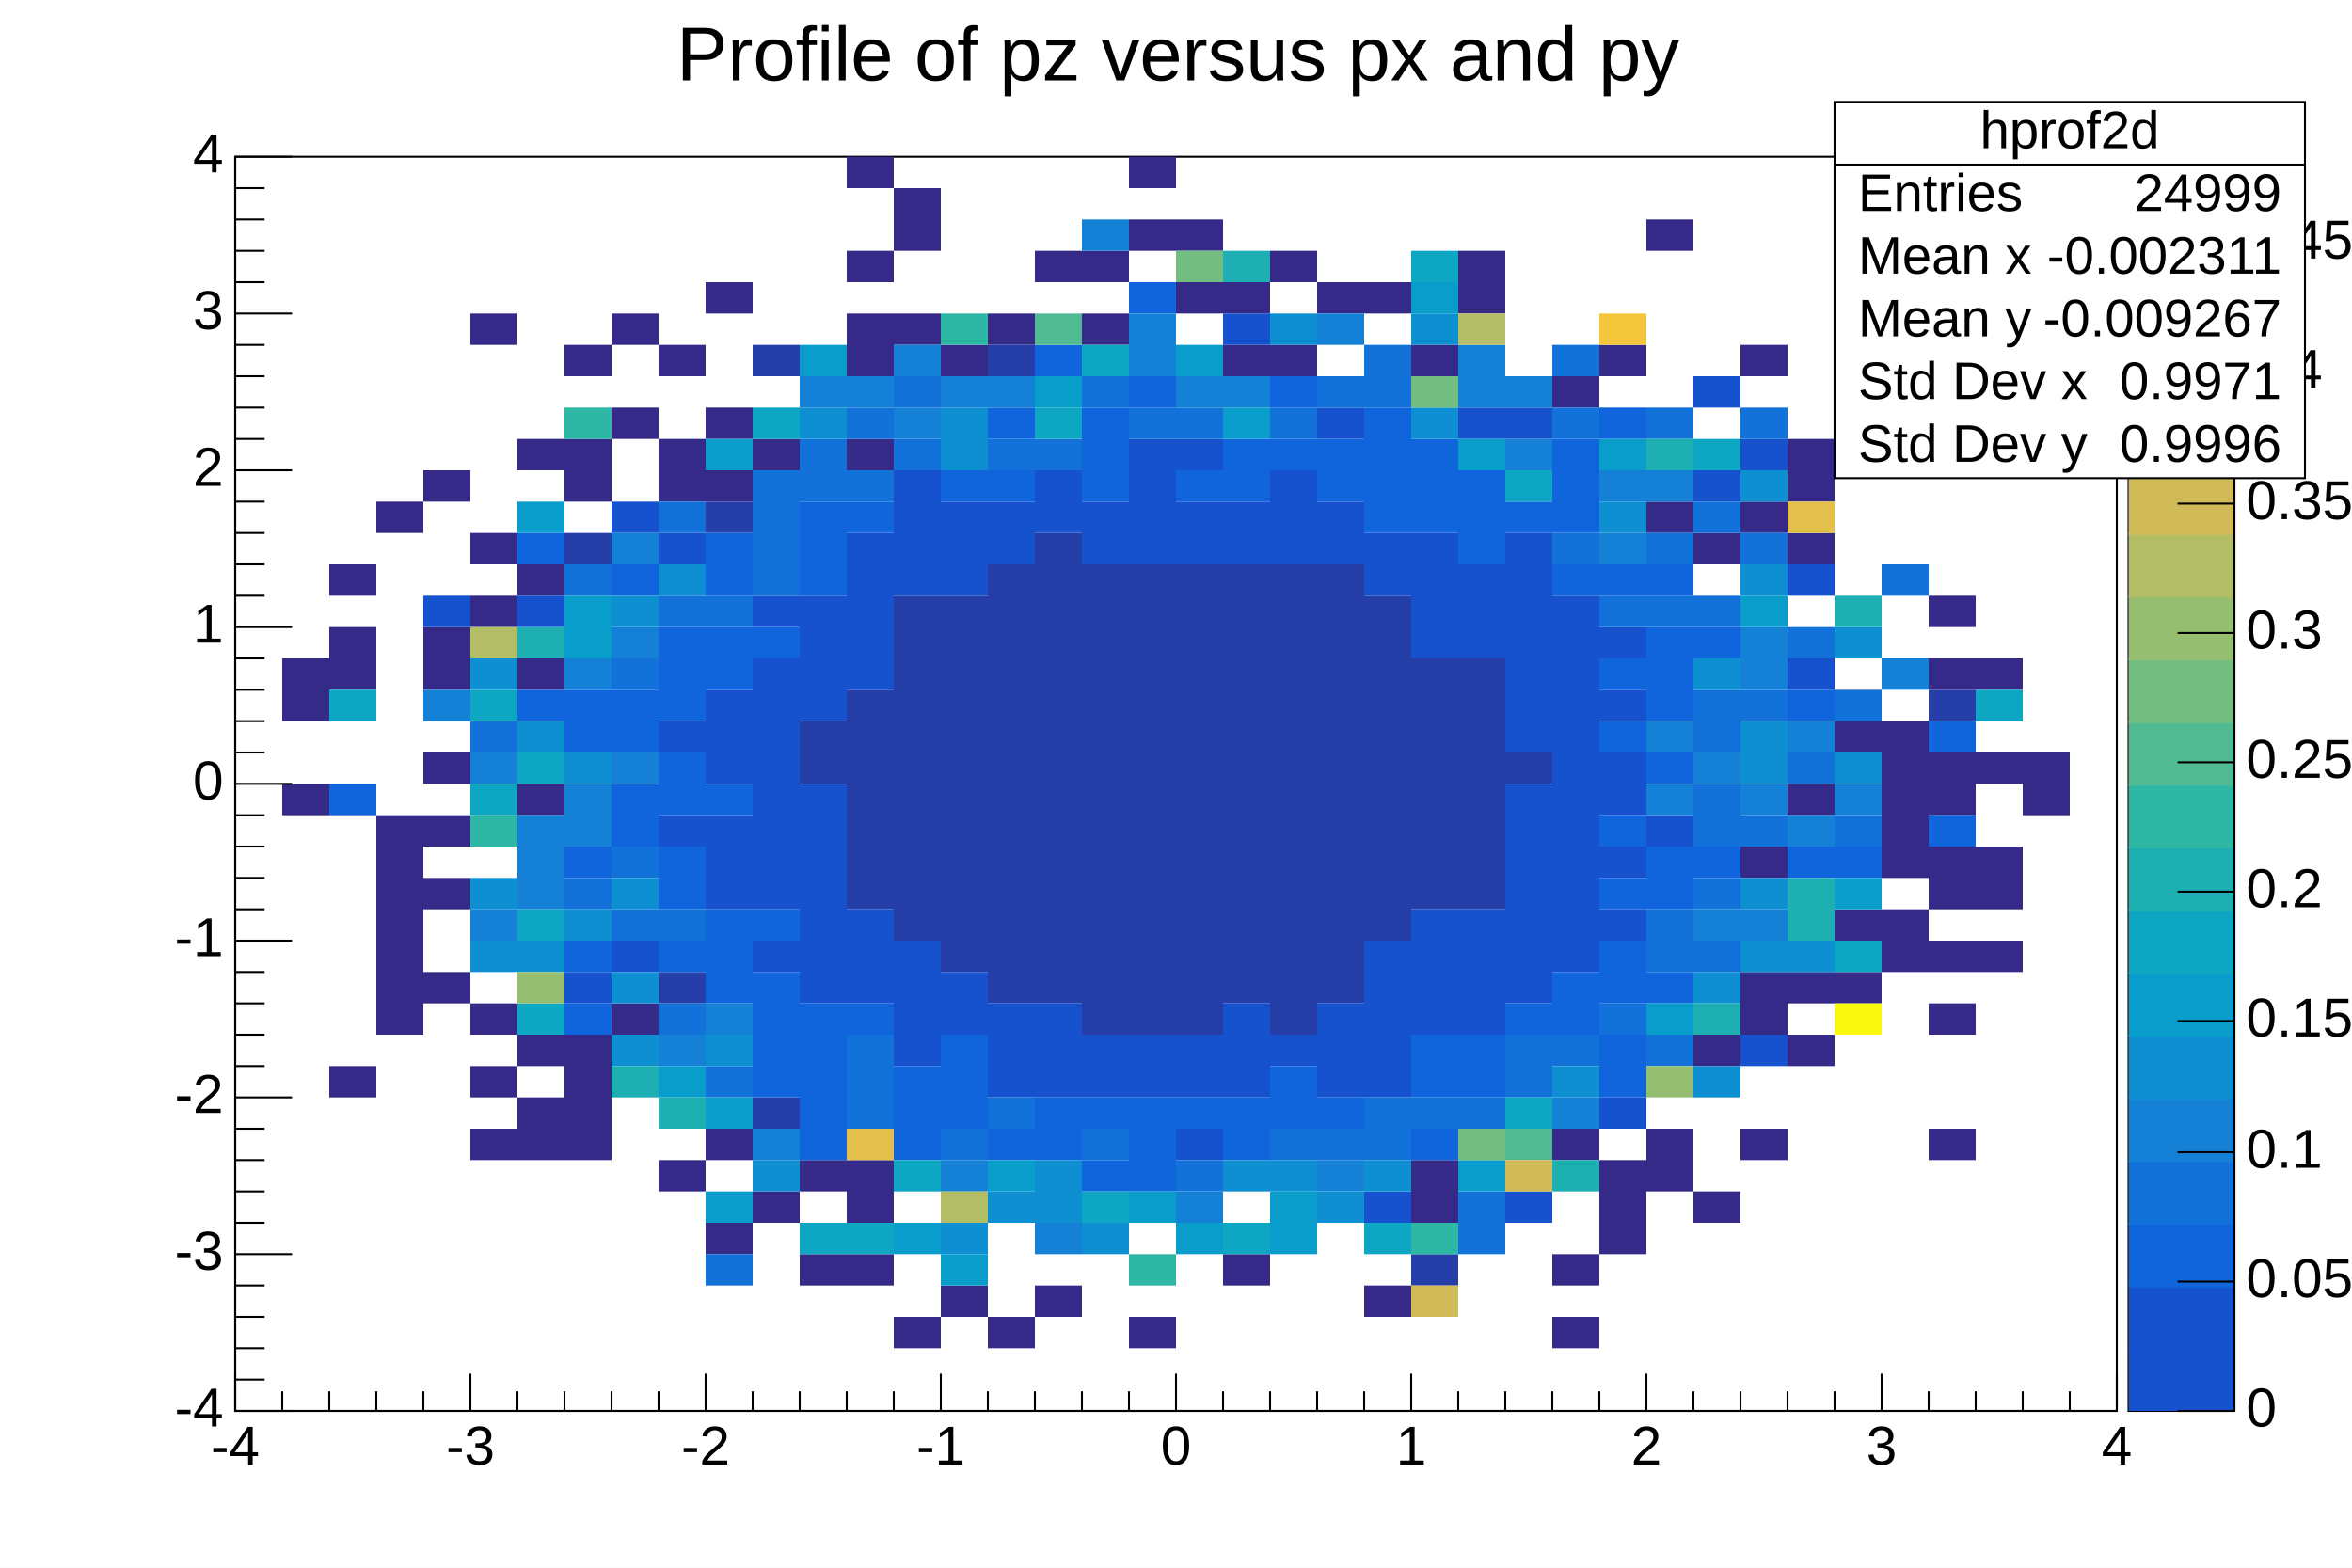
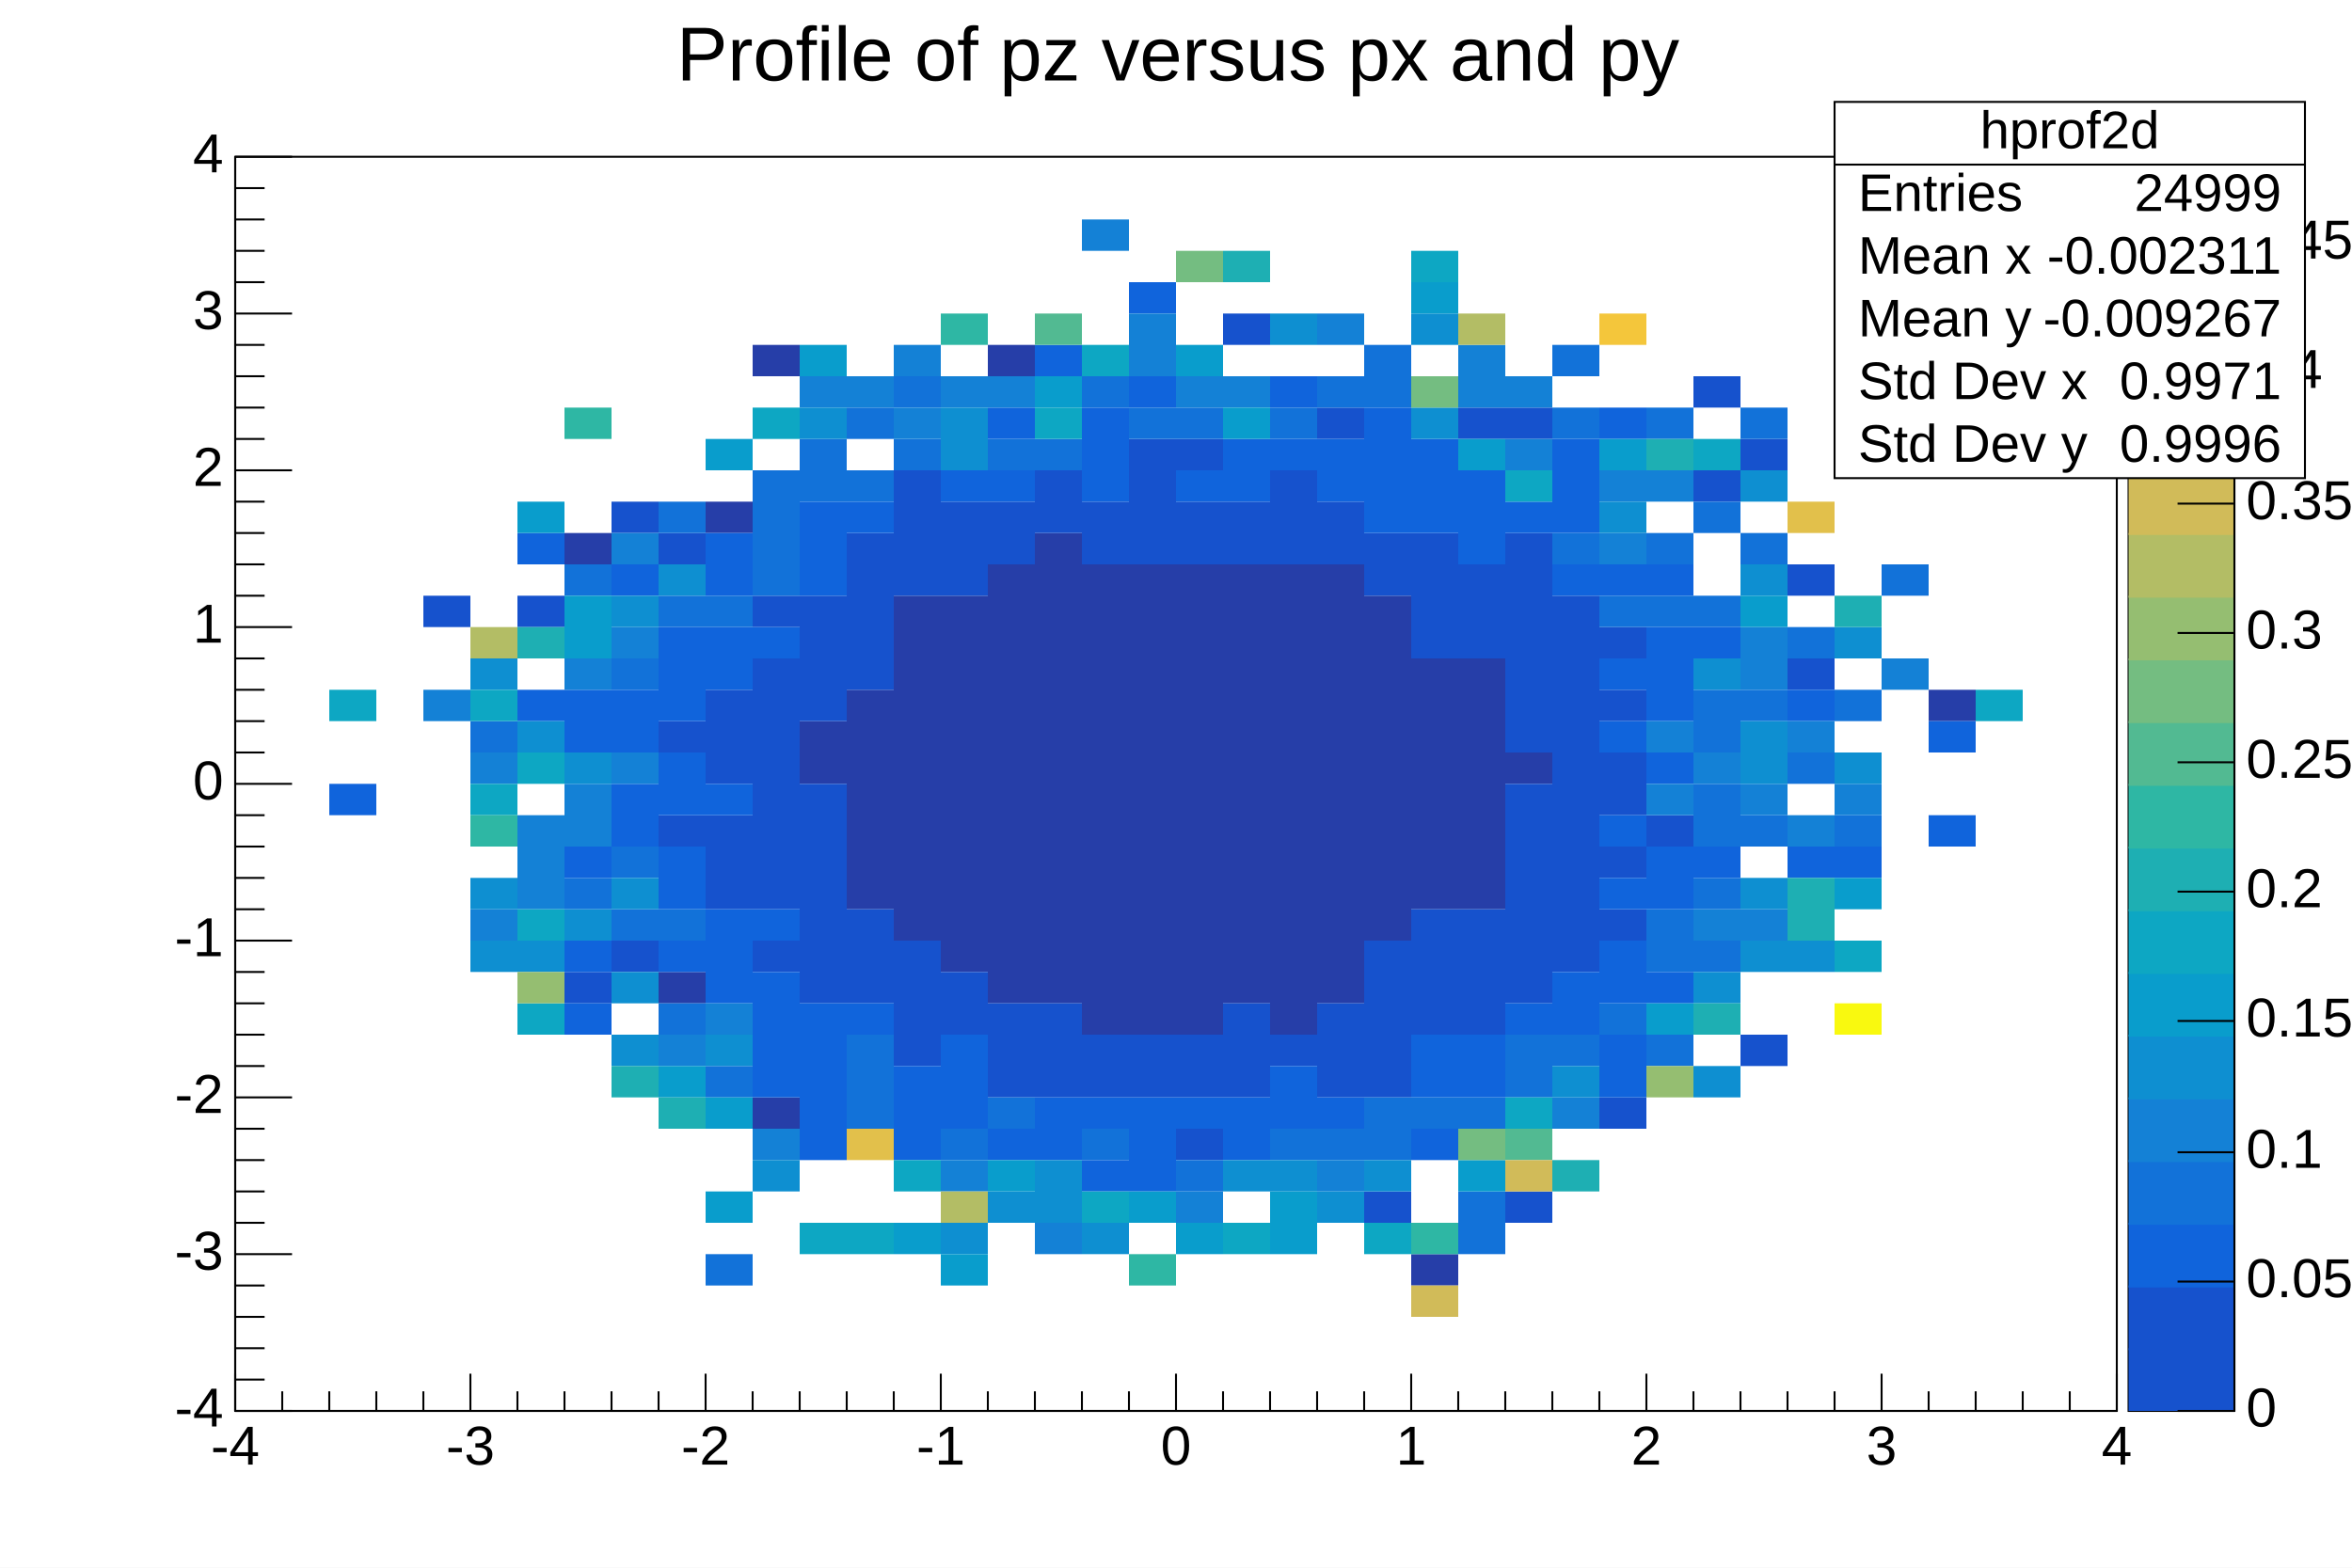
<svg xmlns="http://www.w3.org/2000/svg" viewBox="0 0 1200 800" preserveAspectRatio="none" width="1200" height="800">
  <path d="M0,0H1200V800H0Z" style="fill: white;" />
  <g>
    <g transform="translate(120,80)">
      <path d="M0,0H960V640H0Z" style="fill: white; stroke: black; stroke-width: 1;" />
      <svg x="0" y="0" overflow="hidden" width="960" height="640" viewBox="0 0 960 640">
        <g>
-           <path fill="rgb(53, 42, 135)" d="M24,256h24v32h-24zm0,64h24v16h-24zM48,208h24v16h-24zm0,32h24v32h-24zm0,224h24v16h-24zM72,176h24v16h-24zm0,160h24v112h-24zM96,160h24v16h-24zm0,80h24v32h-24zm0,64h24v16h-24zm0,32h24v16h-24zm0,32h24v16h-24zm0,48h24v16h-24zM120,80h24v16h-24zm0,112h24v16h-24zm0,32h24v16h-24zm0,208h24v16h-24zm0,32h24v16h-24zm0,32h24v16h-24zM144,144h24v16h-24zm0,64h24v16h-24zm0,48h24v16h-24zm0,64h24v16h-24zm0,128h24v16h-24zm0,32h24v32h-24zM168,96h24v16h-24zm0,48h24v32h-24zm0,304h24v64h-24zM192,80h24v16h-24zm0,48h24v16h-24zm0,304h24v16h-24zM216,96h24v16h-24zm0,48h24v32h-24zm0,368h24v16h-24zM240,64h24v16h-24zm0,64h24v16h-24zm0,32h24v16h-24zm0,336h24v16h-24zm0,48h24v16h-24zM264,144h24v16h-24zm0,384h24v16h-24zm24,-16h24v16h-24zm0,48h24v16h-24zM312,0h24v16h-24zm0,48h24v16h-24zm0,32h24v32h-24zm0,64h24v16h-24zm0,368h24v32h-24zm0,48h24v16h-24zM336,16h24v32h-24zm0,64h24v16h-24zm0,512h24v16h-24zM360,96h24v16h-24zm0,480h24v16h-24zM384,80h24v16h-24zm0,512h24v16h-24zM408,48h24v16h-24zm0,528h24v16h-24zM432,48h24v16h-24zm0,32h24v16h-24zM456,0h24v16h-24zm0,32h24v16h-24zm0,560h24v16h-24zM480,32h24v16h-24zm0,32h24v16h-24zm24,0h24v16h-24zm0,32h24v16h-24zm0,464h24v16h-24zM528,48h24v16h-24zm0,48h24v16h-24zM552,64h24v16h-24zm24,0h24v16h-24zm0,512h24v16h-24zM600,96h24v16h-24zm0,416h24v32h-24zM624,48h24v32h-24zm48,64h24v16h-24zm0,384h24v16h-24zm0,64h24v16h-24zm0,32h24v16h-24zM696,96h24v16h-24zm0,416h24v48h-24zM720,32h24v16h-24zm0,144h24v16h-24zm0,320h24v32h-24zM744,192h24v16h-24zm0,256h24v16h-24zm0,80h24v16h-24zM768,96h24v16h-24zm0,80h24v16h-24zm0,176h24v16h-24zm0,64h24v32h-24zm0,80h24v16h-24zM792,144h24v32h-24zm0,48h24v16h-24zm0,128h24v16h-24zm0,96h24v16h-24zm0,32h24v16h-24zM816,288h24v16h-24zm0,96h24v16h-24zm0,32h24v16h-24zM840,288h24v80h-24zm0,96h24v32h-24zM864,224h24v16h-24zm0,32h24v16h-24zm0,48h24v32h-24zm0,48h24v32h-24zm0,48h24v16h-24zm0,32h24v16h-24zm0,64h24v16h-24zM888,256h24v16h-24zm0,48h24v16h-24zm0,48h24v32h-24zm0,48h24v16h-24zm24,-96h24v32h-24z" />
          <path fill="rgb(38, 62, 168)" d="M168,192h24v16h-24zm48,224h24v16h-24zM240,176h24v16h-24zM264,96h24v16h-24zm0,384h24v16h-24zM288,288h24v32h-24zm24,-16h24v112h-24zm24,-48h24v176h-24zm24,0h24v192h-24zM384,96h24v16h-24zm0,112h24v224h-24zm24,-16h24v240h-24zm24,16h24v240h-24zm24,0h24v240h-24zm24,0h24v240h-24zm24,0h24v224h-24zm24,0h24v240h-24zm24,0h24v224h-24zm24,16h24v176h-24zm24,32h24v128h-24zm0,304h24v16h-24zM624,256h24v128h-24zm24,48h24v16h-24zM864,272h24v16h-24z" />
          <path fill="rgb(22, 82, 205)" d="M96,224h24v16h-24zm48,0h24v16h-24zm24,192h24v16h-24zM192,176h24v16h-24zm0,224h24v16h-24zM216,192h24v16h-24zm0,96h24v16h-24zm0,48h24v16h-24zm24,-64h24v48h-24zm0,64h24v48h-24zM264,224h24v16h-24zm0,32h24v128h-24zm0,144h24v16h-24zM288,224h24v64h-24zm0,96h24v112h-24zM312,192h24v80h-24zm0,192h24v48h-24zM336,160h24v64h-24zm0,240h24v64h-24zM360,176h24v48h-24zm0,240h24v32h-24zM384,176h24v32h-24zm0,256h24v48h-24zM408,160h24v32h-24zm0,272h24v48h-24zM432,176h24v32h-24zm0,272h24v32h-24zM456,144h24v64h-24zm0,304h24v32h-24zM480,144h24v16h-24zm0,32h24v32h-24zm0,272h24v32h-24zm0,48h24v16h-24zM504,80h24v16h-24zm0,96h24v32h-24zm0,256h24v48h-24zM528,160h24v48h-24zm0,288h24v16h-24zM552,128h24v16h-24zm0,48h24v32h-24zm0,256h24v48h-24zM576,192h24v32h-24zm0,208h24v80h-24zm0,128h24v16h-24zM600,192h24v64h-24zm0,192h24v64h-24zM624,128h24v16h-24zm0,80h24v48h-24zm0,176h24v64h-24zM648,128h24v16h-24zm0,64h24v112h-24zm0,128h24v112h-24zm0,208h24v16h-24zM672,224h24v192h-24zm24,16h24v16h-24zm0,32h24v16h-24zm0,32h24v32h-24zm0,48h24v16h-24zm0,32h24v16h-24zm0,96h24v16h-24zM720,336h24v16h-24zM744,112h24v16h-24zm0,48h24v16h-24zm24,-16h24v16h-24zm0,304h24v16h-24zM792,208h24v16h-24zm0,48h24v16h-24z" />
          <path fill="rgb(16, 100, 220)" d="M48,320h24v16h-24zM144,192h24v16h-24zm0,80h24v16h-24zm24,0h24v32h-24zm0,80h24v16h-24zm0,48h24v16h-24zm0,32h24v16h-24zM192,208h24v16h-24zm0,64h24v32h-24zm0,48h24v32h-24zm24,-80h24v48h-24zm0,64h24v32h-24zm0,48h24v32h-24zm0,48h24v16h-24zM240,192h24v32h-24zm0,48h24v32h-24zm0,80h24v16h-24zm0,64h24v48h-24zM264,240h24v16h-24zm0,144h24v16h-24zm0,32h24v64h-24zM288,176h24v48h-24zm0,256h24v80h-24zM312,176h24v16h-24zm0,256h24v16h-24zm24,32h24v48h-24zM360,160h24v16h-24zm0,288h24v48h-24zM384,128h24v16h-24zm0,32h24v16h-24zm0,336h24v16h-24zM408,96h24v16h-24zm0,384h24v32h-24zM432,128h24v48h-24zm0,352h24v16h-24zm0,32h24v16h-24zM456,64h24v16h-24zm0,48h24v16h-24zm0,368h24v48h-24zM480,160h24v16h-24zm0,320h24v16h-24zM504,144h24v32h-24zm0,336h24v32h-24zM528,112h24v16h-24zm0,32h24v16h-24zm0,320h24v32h-24zM552,144h24v32h-24zm0,336h24v16h-24zM576,128h24v64h-24zm24,16h24v48h-24zm0,304h24v32h-24zm0,48h24v16h-24zM624,160h24v48h-24zm0,288h24v32h-24zM648,176h24v16h-24zm0,256h24v16h-24zM672,144h24v48h-24zm0,64h24v16h-24zm0,208h24v32h-24zM696,128h24v16h-24zm0,80h24v16h-24zm0,48h24v16h-24zm0,32h24v16h-24zm0,48h24v16h-24zm0,32h24v16h-24zm0,32h24v32h-24zm0,48h24v32h-24zM720,208h24v16h-24zm0,32h24v48h-24zm0,64h24v16h-24zm0,48h24v32h-24zm0,64h24v16h-24zM744,240h24v16h-24zm0,112h24v16h-24zm48,-80h24v16h-24zm0,80h24v16h-24zm24,0h24v16h-24zm48,-64h24v16h-24zm0,48h24v16h-24z" />
          <path fill="rgb(18, 114, 217)" d="M120,288h24v16h-24zm48,-80h24v16h-24zm0,160h24v16h-24zM192,256h24v16h-24zm0,96h24v16h-24zm0,32h24v16h-24zM216,176h24v16h-24zm0,48h24v16h-24zm0,160h24v16h-24zm0,48h24v16h-24zM240,224h24v16h-24zm0,240h24v16h-24zm0,96h24v16h-24zM264,160h24v64h-24zm24,-16h24v32h-24zm24,-16h24v16h-24zm0,32h24v16h-24zm0,288h24v48h-24zM336,112h24v16h-24zm0,32h24v16h-24zm24,352h24v16h-24zM384,144h24v16h-24zm0,336h24v16h-24zM408,144h24v16h-24zm24,-32h24v16h-24zm0,384h24v16h-24zM456,128h24v16h-24zm24,0h24v16h-24zm0,384h24v16h-24zM528,128h24v16h-24zm0,368h24v16h-24zM552,112h24v16h-24zm0,384h24v16h-24zM576,96h24v32h-24zm0,384h24v32h-24zm24,0h24v16h-24zm24,0h24v16h-24zm0,48h24v32h-24zm24,-80h24v32h-24zM672,96h24v16h-24zm0,32h24v16h-24zm0,64h24v16h-24zm0,256h24v16h-24zM696,224h24v16h-24zm0,208h24v16h-24zM720,128h24v16h-24zm0,64h24v16h-24zm0,32h24v16h-24zm0,160h24v32h-24zm0,64h24v16h-24zM744,176h24v16h-24zm0,48h24v16h-24zm0,48h24v32h-24zm0,48h24v32h-24zm0,48h24v16h-24zm0,32h24v16h-24zM768,128h24v16h-24zm0,64h24v16h-24zm0,80h24v16h-24zm0,64h24v16h-24zm24,-96h24v16h-24zm0,64h24v16h-24zm24,-32h24v16h-24zm0,64h24v16h-24zM840,208h24v16h-24z" />
          <path fill="rgb(20, 129, 214)" d="M96,272h24v16h-24zm24,32h24v16h-24zm0,80h24v16h-24zm24,-48h24v48h-24zm24,-80h24v16h-24zm0,64h24v32h-24zM192,192h24v16h-24zm0,48h24v16h-24zm0,64h24v16h-24zm24,144h24v16h-24zm24,-16h24v16h-24zm24,64h24v16h-24zM288,112h24v16h-24zm24,0h24v16h-24zM336,96h24v16h-24zm0,32h24v16h-24zm24,-16h24v16h-24zm0,400h24v16h-24zM384,112h24v16h-24zm24,432h24v16h-24zM432,32h24v16h-24zm24,48h24v32h-24zm24,32h24v16h-24zm0,416h24v16h-24zM504,112h24v16h-24zM552,80h24v16h-24zm0,432h24v16h-24zM624,96h24v32h-24zm24,16h24v16h-24zm0,32h24v16h-24zm24,336h24v16h-24zM696,160h24v16h-24zm0,32h24v16h-24zm24,-32h24v16h-24zm0,128h24v16h-24zm0,32h24v16h-24zm24,-16h24v16h-24zm0,80h24v16h-24zM768,240h24v32h-24zm0,80h24v16h-24zm0,64h24v16h-24zm24,-96h24v16h-24zm0,48h24v16h-24zm24,-16h24v16h-24zm24,-64h24v16h-24z" />
          <path fill="rgb(14, 143, 209)" d="M120,256h24v16h-24zm0,112h24v16h-24zm0,32h24v16h-24zM144,288h24v16h-24zm0,112h24v16h-24zm24,-96h24v16h-24zm0,80h24v16h-24zM192,224h24v16h-24zm0,144h24v16h-24zm0,48h24v16h-24zm0,32h24v16h-24zM216,208h24v16h-24zm24,240h24v16h-24zm24,64h24v16h-24zM288,128h24v16h-24zm72,0h24v32h-24zm0,416h24v16h-24zm24,-16h24v16h-24zm24,-16h24v32h-24zm24,32h24v16h-24zm72,-32h24v16h-24zM528,80h24v16h-24zm0,432h24v16h-24zm24,16h24v16h-24zm24,-16h24v16h-24zM600,80h24v16h-24zm0,48h24v16h-24zm72,336h24v16h-24zM696,176h24v16h-24zm48,80h24v16h-24zm0,160h24v16h-24zm0,48h24v16h-24zM768,160h24v16h-24zm0,48h24v16h-24zm0,80h24v32h-24zm0,80h24v16h-24zm0,32h24v16h-24zm24,0h24v16h-24zM816,240h24v16h-24zm0,64h24v16h-24z" />
          <path fill="rgb(9, 157, 204)" d="M144,176h24v16h-24zm24,48h24v32h-24zm48,240h24v16h-24zM240,144h24v16h-24zm0,336h24v16h-24zm0,48h24v16h-24zM288,96h24v16h-24zm48,448h24v16h-24zm24,16h24v16h-24zm24,-48h24v16h-24zM408,112h24v16h-24zm48,416h24v16h-24zM480,96h24v16h-24zm0,448h24v16h-24zM504,128h24v16h-24zm24,400h24v32h-24zM600,64h24v16h-24zm24,80h24v16h-24zm0,368h24v16h-24zM696,144h24v16h-24zm24,288h24v16h-24zM768,224h24v16h-24zm48,144h24v16h-24z" />
          <path fill="rgb(13, 167, 195)" d="M48,272h24v16h-24zm72,0h24v16h-24zm0,48h24v16h-24zm24,-16h24v16h-24zm0,80h24v16h-24zm0,48h24v16h-24zM264,128h24v16h-24zm24,416h24v16h-24zm24,0h24v16h-24zm24,-32h24v16h-24zM408,128h24v16h-24zM432,96h24v16h-24zm0,432h24v16h-24zm72,16h24v16h-24zm72,0h24v16h-24zM600,48h24v16h-24zm48,112h24v16h-24zm0,320h24v16h-24zM744,144h24v16h-24zm72,256h24v16h-24zM888,272h24v16h-24z" />
          <path fill="rgb(30, 175, 179)" d="M144,240h24v16h-24zm48,224h24v16h-24zm24,16h24v16h-24zM504,48h24v16h-24zM672,512h24v16h-24zM720,144h24v16h-24zm24,288h24v16h-24zm48,-64h24v32h-24zM816,224h24v16h-24z" />
          <path fill="rgb(46, 183, 164)" d="M120,336h24v16h-24zM168,128h24v16h-24zM360,80h24v16h-24zm96,480h24v16h-24zM600,544h24v16h-24z" />
          <path fill="rgb(82, 186, 146)" d="M408,80h24v16h-24zM648,496h24v16h-24z" />
          <path fill="rgb(116, 189, 129)" d="M480,48h24v16h-24zm120,64h24v16h-24zm24,384h24v16h-24z" />
          <path fill="rgb(149, 190, 113)" d="M144,416h24v16h-24zm576,48h24v16h-24z" />
          <path fill="rgb(179, 189, 101)" d="M120,240h24v16h-24zM360,528h24v16h-24zM624,80h24v16h-24z" />
          <path fill="rgb(209, 187, 89)" d="M600,576h24v16h-24zm48,-64h24v16h-24z" />
          <path fill="rgb(226, 192, 75)" d="M312,496h24v16h-24zM792,176h24v16h-24z" />
          <path fill="rgb(244, 198, 59)" d="M696,80h24v16h-24z" />
          <path fill="rgb(249, 249, 15)" d="M816,432h24v16h-24z" />
        </g>
      </svg>
      <g>
        <g transform="translate(0,640)">
          <path d="M0,0h960M0,-19V0M24,-10V0M48,-10V0M72,-10V0M96,-10V0M120,-19V0M144,-10V0M168,-10V0M192,-10V0M216,-10V0M240,-19V0M264,-10V0M288,-10V0M312,-10V0M336,-10V0M360,-19V0M384,-10V0M408,-10V0M432,-10V0M456,-10V0M480,-19V0M504,-10V0M528,-10V0M552,-10V0M576,-10V0M600,-19V0M624,-10V0M648,-10V0M672,-10V0M696,-10V0M720,-19V0M744,-10V0M768,-10V0M792,-10V0M816,-10V0M840,-19V0M864,-10V0M888,-10V0M912,-10V0M936,-10V0M960,-19V0" style="stroke: black; stroke-width: 1;" />
          <g font-family="Arial" font-size="28" xml:space="preserve" fill="black" text-anchor="middle">
            <text dy=".8em" transform="translate(0,5)">-4</text>
            <text dy=".8em" transform="translate(120,5)">-3</text>
            <text dy=".8em" transform="translate(240,5)">-2</text>
            <text dy=".8em" transform="translate(360,5)">-1</text>
            <text dy=".8em" transform="translate(480,5)">0</text>
            <text dy=".8em" transform="translate(600,5)">1</text>
            <text dy=".8em" transform="translate(720,5)">2</text>
            <text dy=".8em" transform="translate(840,5)">3</text>
            <text dy=".8em" transform="translate(960,5)">4</text>
          </g>
        </g>
        <g>
          <path d="M0,0v640M29,640H0M15,624H0M15,608H0M15,592H0M15,576H0M29,560H0M15,544H0M15,528H0M15,512H0M15,496H0M29,480H0M15,464H0M15,448H0M15,432H0M15,416H0M29,400H0M15,384H0M15,368H0M15,352H0M15,336H0M29,320H0M15,304H0M15,288H0M15,272H0M15,256H0M29,240H0M15,224H0M15,208H0M15,192H0M15,176H0M29,160H0M15,144H0M15,128H0M15,112H0M15,96H0M29,80H0M15,64H0M15,48H0M15,32H0M15,16H0M29,0H0" style="stroke: black; stroke-width: 1;" />
          <g font-family="Arial" font-size="28" xml:space="preserve" fill="black" text-anchor="end">
            <text dominant-baseline="middle" transform="translate(-6,640)">-4</text>
            <text dominant-baseline="middle" transform="translate(-6,560)">-3</text>
            <text dominant-baseline="middle" transform="translate(-6,480)">-2</text>
            <text dominant-baseline="middle" transform="translate(-6,400)">-1</text>
            <text dominant-baseline="middle" transform="translate(-6,320)">0</text>
            <text dominant-baseline="middle" transform="translate(-6,240)">1</text>
            <text dominant-baseline="middle" transform="translate(-6,160)">2</text>
            <text dominant-baseline="middle" transform="translate(-6,80)">3</text>
            <text dominant-baseline="middle" transform="translate(-6)">4</text>
          </g>
        </g>
      </g>
    </g>
    <g transform="translate(1086,80)">
      <path d="M0,0H54V640H0Z" style="fill: rgb(255, 0, 0); stroke: black; stroke-width: 1;" />
      <path d="M0,608H54V640H0Z" style="fill: rgb(22, 82, 205);" />
      <path d="M0,576H54V609H0Z" style="fill: rgb(22, 82, 205);" />
      <path d="M0,544H54V577H0Z" style="fill: rgb(16, 100, 220);" />
      <path d="M0,512H54V545H0Z" style="fill: rgb(18, 114, 217);" />
      <path d="M0,480H54V513H0Z" style="fill: rgb(20, 129, 214);" />
      <path d="M0,448H54V481H0Z" style="fill: rgb(14, 143, 209);" />
      <path d="M0,416H54V449H0Z" style="fill: rgb(9, 157, 204);" />
      <path d="M0,384H54V417H0Z" style="fill: rgb(13, 167, 195);" />
      <path d="M0,352H54V385H0Z" style="fill: rgb(30, 175, 179);" />
      <path d="M0,320H54V353H0Z" style="fill: rgb(46, 183, 164);" />
      <path d="M0,288H54V321H0Z" style="fill: rgb(82, 186, 146);" />
      <path d="M0,256H54V289H0Z" style="fill: rgb(116, 189, 129);" />
      <path d="M0,224H54V257H0Z" style="fill: rgb(149, 190, 113);" />
      <path d="M0,192H54V225H0Z" style="fill: rgb(179, 189, 101);" />
      <path d="M0,160H54V193H0Z" style="fill: rgb(209, 187, 89);" />
      <path d="M0,128H54V161H0Z" style="fill: rgb(226, 192, 75);" />
      <path d="M0,96H54V129H0Z" style="fill: rgb(244, 198, 59);" />
      <path d="M0,64H54V97H0Z" style="fill: rgb(253, 210, 43);" />
      <path d="M0,32H54V65H0Z" style="fill: rgb(251, 230, 29);" />
      <path d="M0,0H54V33H0Z" style="fill: rgb(249, 249, 15);" />
      <g transform="translate(54)">
        <path d="M0,0v640M0,640H-29M0,574H-29M0,508H-29M0,441H-29M0,375H-29M0,309H-29M0,243H-29M0,177H-29M0,110H-29M0,44H-29" style="stroke: black; stroke-width: 1;" />
        <g font-family="Arial" font-size="28" xml:space="preserve" fill="black" text-anchor="start">
          <text dominant-baseline="middle" transform="translate(6,640)">0</text>
          <text dominant-baseline="middle" transform="translate(6,574)">0.05</text>
          <text dominant-baseline="middle" transform="translate(6,508)">0.1</text>
          <text dominant-baseline="middle" transform="translate(6,441)">0.15</text>
          <text dominant-baseline="middle" transform="translate(6,375)">0.2</text>
          <text dominant-baseline="middle" transform="translate(6,309)">0.25</text>
          <text dominant-baseline="middle" transform="translate(6,243)">0.3</text>
          <text dominant-baseline="middle" transform="translate(6,177)">0.35</text>
          <text dominant-baseline="middle" transform="translate(6,110)">0.4</text>
          <text dominant-baseline="middle" transform="translate(6,44)">0.45</text>
        </g>
      </g>
    </g>
    <g transform="translate(936,52)" font-family="Arial" font-size="27" xml:space="preserve" fill="black">
      <path d="M0,0H240V192H0Z" style="fill: white; stroke: black; stroke-width: 1;" />
      <text text-anchor="middle" dominant-baseline="middle" transform="translate(120,16)">hprof2d</text>
      <text text-anchor="start" dominant-baseline="middle" transform="translate(12,48)">Entries</text>
      <text text-anchor="end" dominant-baseline="middle" transform="translate(228,48)">24999</text>
      <text text-anchor="start" dominant-baseline="middle" transform="translate(12,80)">Mean x</text>
      <text text-anchor="end" dominant-baseline="middle" transform="translate(228,80)">-0.002311</text>
      <text text-anchor="start" dominant-baseline="middle" transform="translate(12,112)">Mean y</text>
      <text text-anchor="end" dominant-baseline="middle" transform="translate(228,112)">-0.009267</text>
      <text text-anchor="start" dominant-baseline="middle" transform="translate(12,144)">Std Dev x</text>
      <text text-anchor="end" dominant-baseline="middle" transform="translate(228,144)">0.9971</text>
      <text text-anchor="start" dominant-baseline="middle" transform="translate(12,176)">Std Dev y</text>
      <text text-anchor="end" dominant-baseline="middle" transform="translate(228,176)">0.9996</text>
      <path d="M0,32h240" style="stroke: black; stroke-width: 1;" />
    </g>
    <g transform="translate(325,4)" font-family="Arial" font-size="39" xml:space="preserve">
      <text fill="black" text-anchor="middle" dominant-baseline="middle" transform="translate(276,26)">Profile of pz versus px and py</text>
    </g>
  </g>
</svg>
